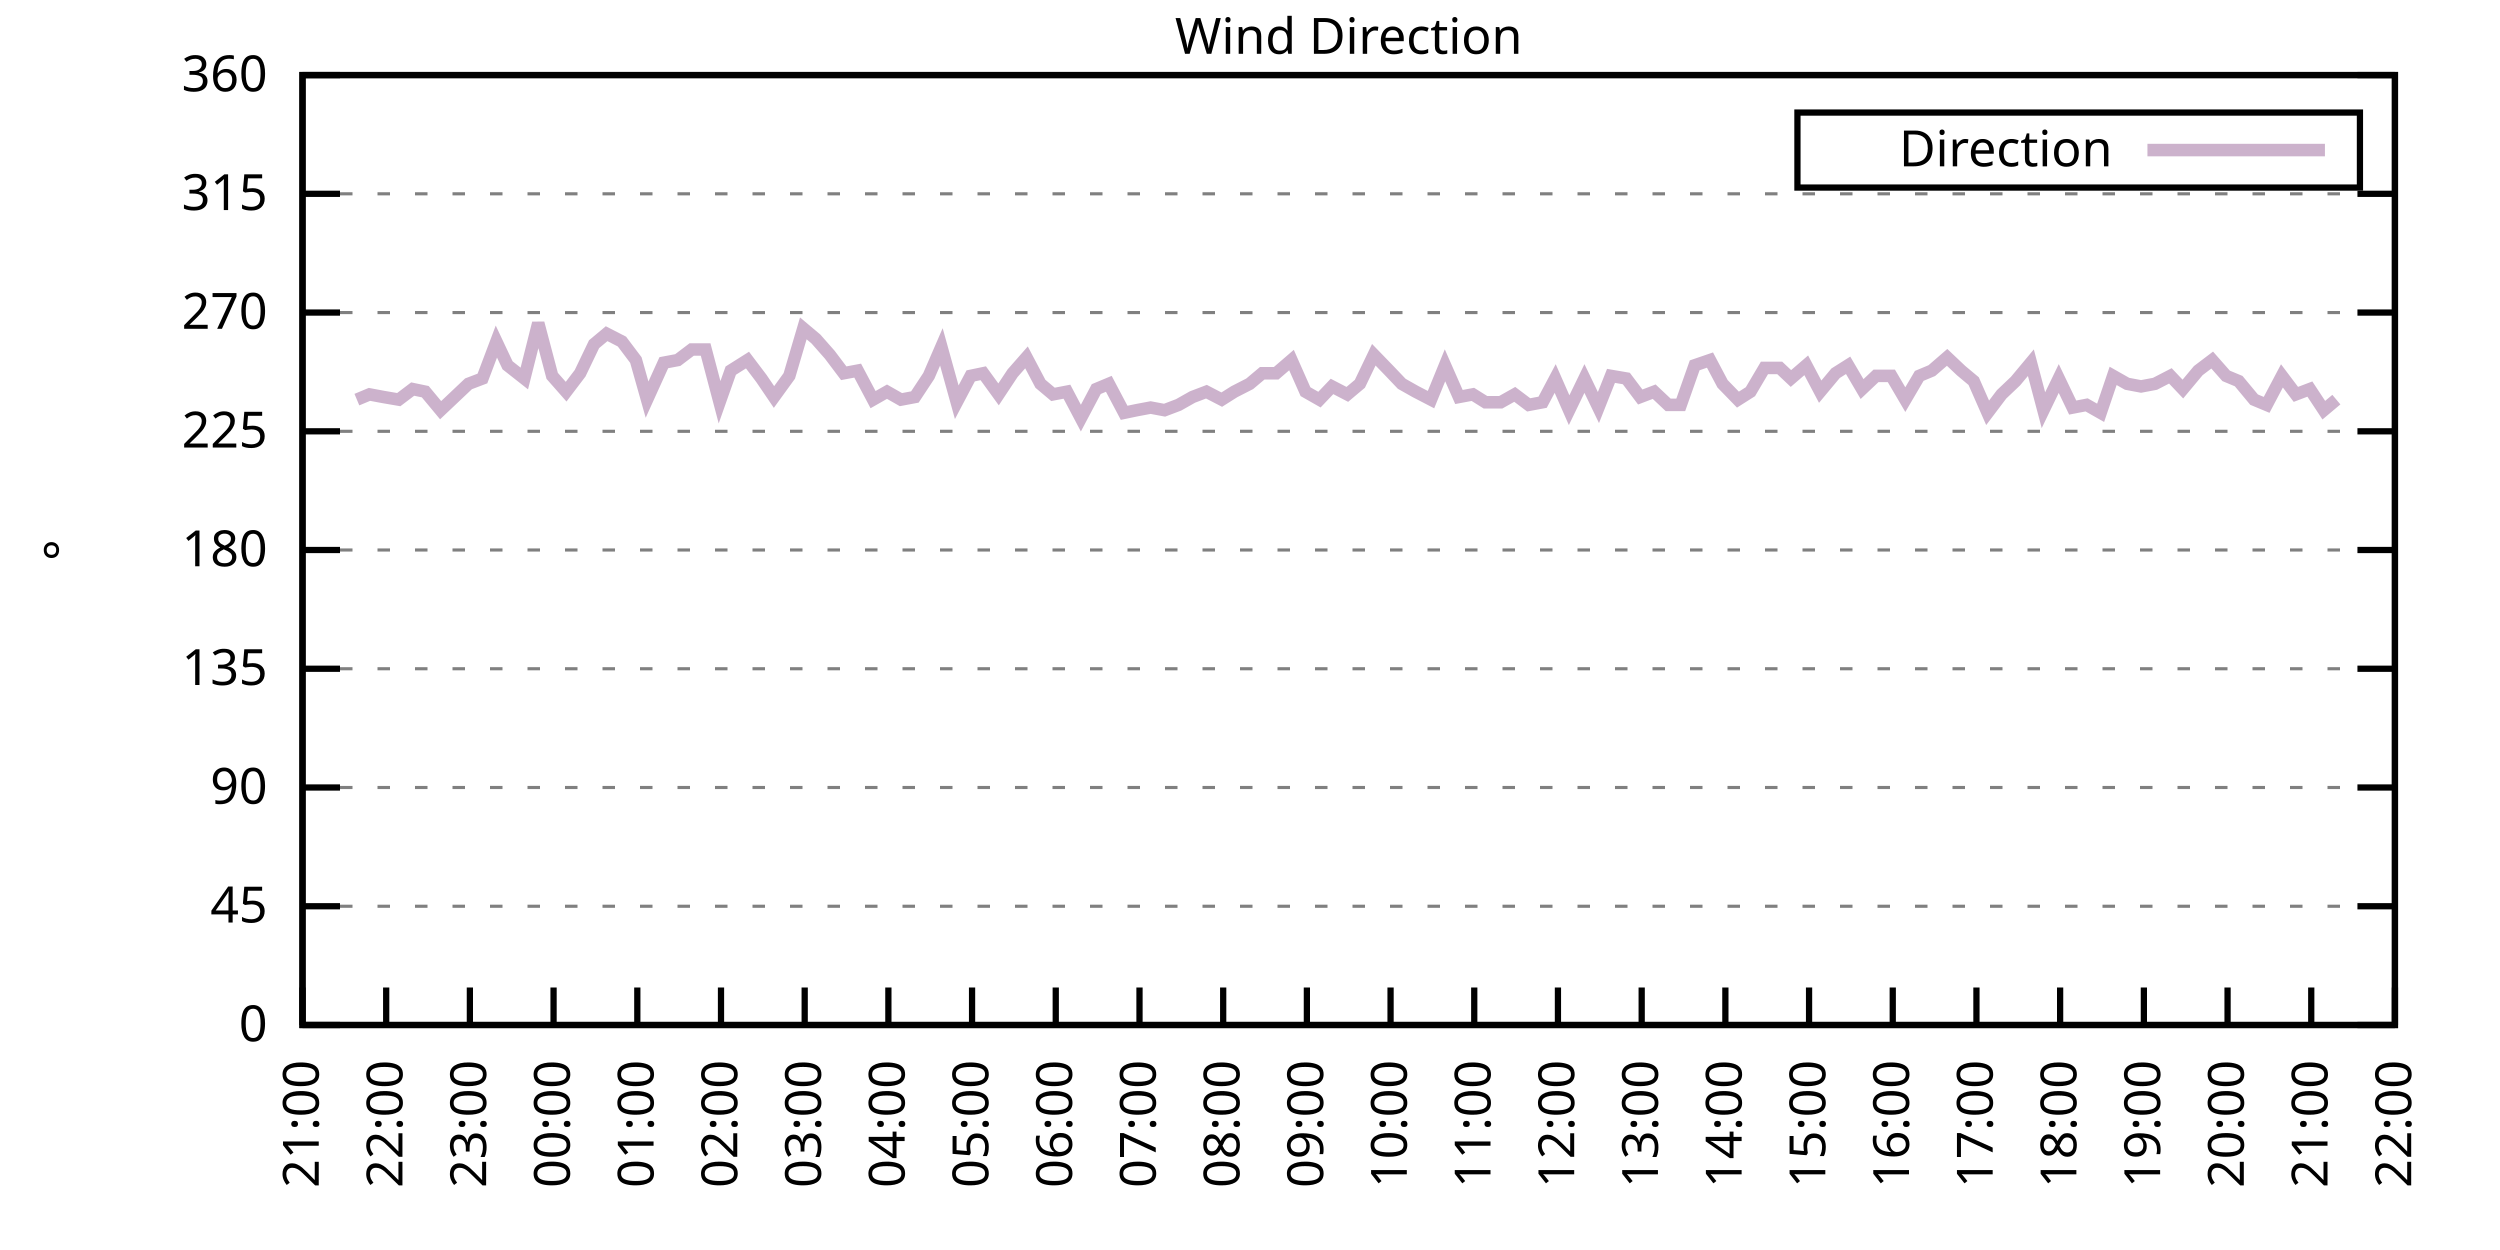
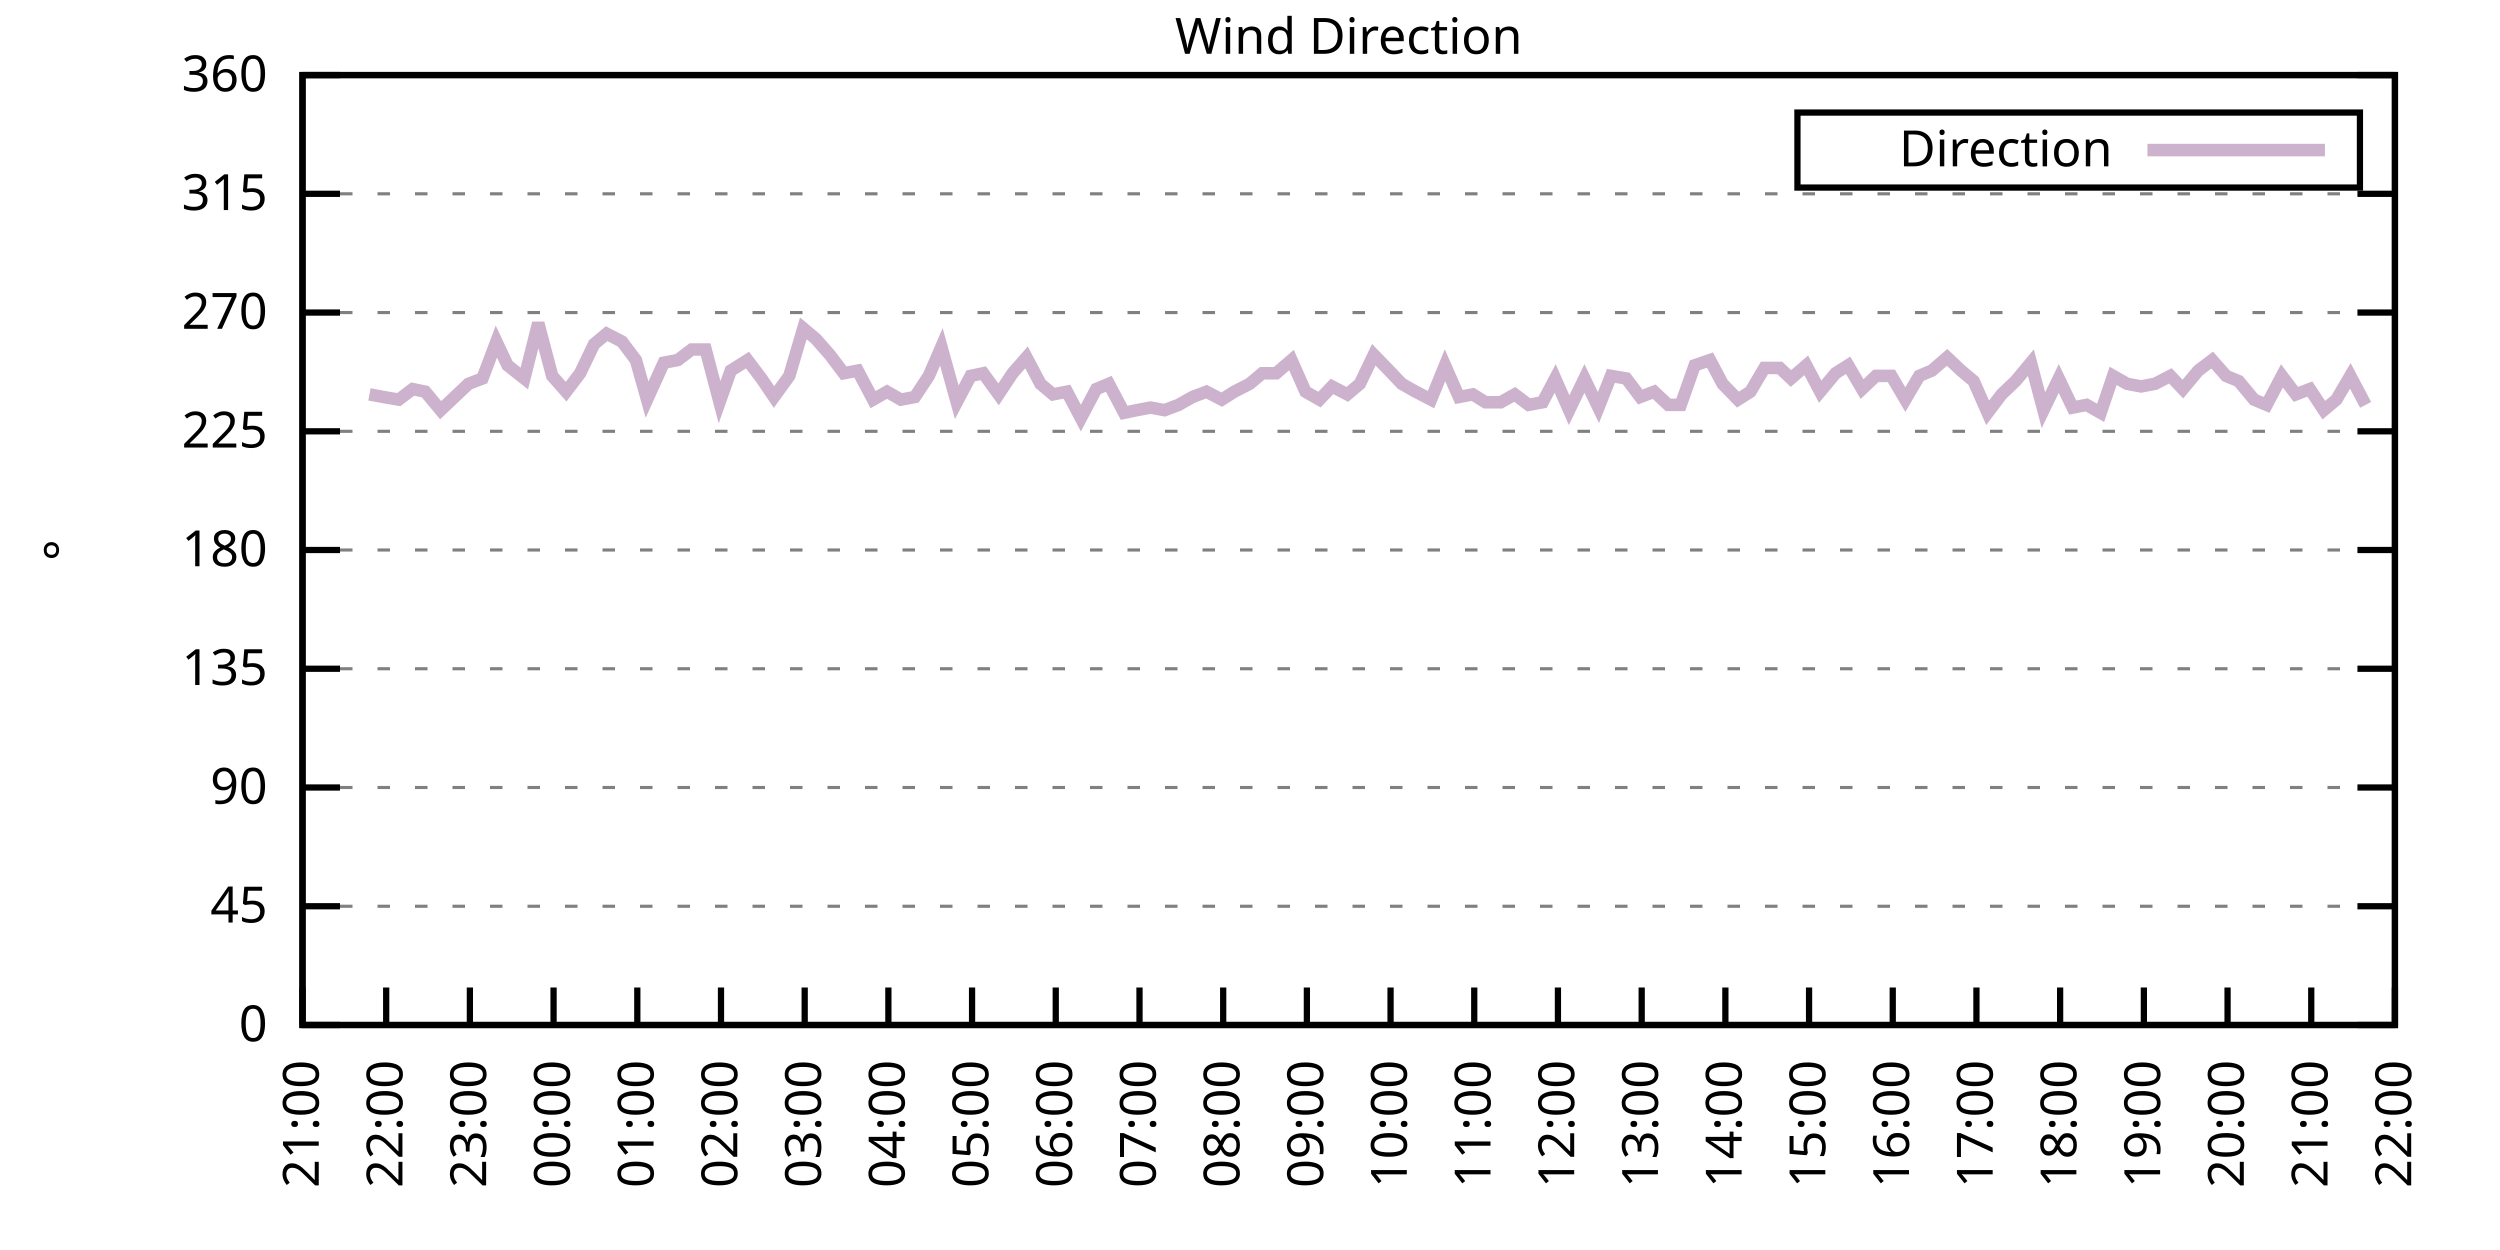
<svg xmlns="http://www.w3.org/2000/svg" xmlns:xlink="http://www.w3.org/1999/xlink" width="400" height="200" viewBox="0 0 400 200">
  <g id="gnuplot_canvas">
    <rect x="0" y="0" width="400" height="200" fill="none" />
    <defs>
      <circle id="gpDot" r="0.5" stroke-width="0.5" stroke="currentColor" />
      <path id="gpPt0" stroke-width="0.333" stroke="currentColor" d="M-1,0 h2 M0,-1 v2" />
      <path id="gpPt1" stroke-width="0.333" stroke="currentColor" d="M-1,-1 L1,1 M1,-1 L-1,1" />
      <path id="gpPt2" stroke-width="0.333" stroke="currentColor" d="M-1,0 L1,0 M0,-1 L0,1 M-1,-1 L1,1 M-1,1 L1,-1" />
      <rect id="gpPt3" stroke-width="0.333" stroke="currentColor" x="-1" y="-1" width="2" height="2" />
      <rect id="gpPt4" stroke-width="0.333" stroke="currentColor" fill="currentColor" x="-1" y="-1" width="2" height="2" />
      <circle id="gpPt5" stroke-width="0.333" stroke="currentColor" cx="0" cy="0" r="1" />
      <use xlink:href="#gpPt5" id="gpPt6" fill="currentColor" stroke="none" />
      <path id="gpPt7" stroke-width="0.333" stroke="currentColor" d="M0,-1.33 L-1.33,0.67 L1.33,0.67 z" />
      <use xlink:href="#gpPt7" id="gpPt8" fill="currentColor" stroke="none" />
      <use xlink:href="#gpPt7" id="gpPt9" stroke="currentColor" transform="rotate(180)" />
      <use xlink:href="#gpPt9" id="gpPt10" fill="currentColor" stroke="none" />
      <use xlink:href="#gpPt3" id="gpPt11" stroke="currentColor" transform="rotate(45)" />
      <use xlink:href="#gpPt11" id="gpPt12" fill="currentColor" stroke="none" />
      <path id="gpPt13" stroke-width="0.333" stroke="currentColor" d="M0,1.330 L1.265,0.411 L0.782,-1.067 L-0.782,-1.076 L-1.265,0.411 z" />
      <use xlink:href="#gpPt13" id="gpPt14" fill="currentColor" stroke="none" />
      <filter id="textbox" filterUnits="objectBoundingBox" x="0" y="0" height="1" width="1">
        <feFlood flood-color="white" flood-opacity="1" result="bgnd" />
        <feComposite in="SourceGraphic" in2="bgnd" operator="atop" />
      </filter>
      <filter id="greybox" filterUnits="objectBoundingBox" x="0" y="0" height="1" width="1">
        <feFlood flood-color="lightgrey" flood-opacity="1" result="grey" />
        <feComposite in="SourceGraphic" in2="grey" operator="atop" />
      </filter>
    </defs>
    <g fill="none" color="white" stroke="currentColor" stroke-width="1.00" stroke-linecap="butt" stroke-linejoin="miter">
</g>
    <g fill="none" color="black" stroke="currentColor" stroke-width="1.00" stroke-linecap="butt" stroke-linejoin="miter">
      <g stroke="none" shape-rendering="crispEdges">
        <polygon fill="rgb(255, 255, 255)" points="48.40,164.00 383.18,164.00 383.18,12.02 48.40,12.02 " />
      </g>
    </g>
    <g fill="none" color="black" stroke="currentColor" stroke-width="1.00" stroke-linecap="butt" stroke-linejoin="miter">
</g>
    <g fill="none" color="black" stroke="black" stroke-width="0.50" stroke-linecap="butt" stroke-linejoin="miter">
</g>
    <g fill="none" color="gray" stroke="currentColor" stroke-width="0.50" stroke-linecap="butt" stroke-linejoin="miter">
      <path stroke="gray" stroke-dasharray="2,4" class="gridline" d="M48.40,164.00 L383.19,164.00  " />
    </g>
    <g fill="none" color="gray" stroke="gray" stroke-width="1.00" stroke-linecap="butt" stroke-linejoin="miter">
</g>
    <g fill="none" color="black" stroke="currentColor" stroke-width="1.00" stroke-linecap="butt" stroke-linejoin="miter">
      <path stroke="black" d="M48.40,164.00 L54.40,164.00 M383.19,164.00 L377.19,164.00  " />
      <g transform="translate(42.80,166.60)" stroke="none" fill="black" font-family="Sans" font-size="8.00" text-anchor="end">
        <text>
          <tspan font-family="Sans"> 0</tspan>
        </text>
      </g>
    </g>
    <g fill="none" color="black" stroke="currentColor" stroke-width="1.00" stroke-linecap="butt" stroke-linejoin="miter">
</g>
    <g fill="none" color="black" stroke="black" stroke-width="0.50" stroke-linecap="butt" stroke-linejoin="miter">
</g>
    <g fill="none" color="gray" stroke="currentColor" stroke-width="0.50" stroke-linecap="butt" stroke-linejoin="miter">
      <path stroke="gray" stroke-dasharray="2,4" class="gridline" d="M48.40,145.00 L383.19,145.00  " />
    </g>
    <g fill="none" color="gray" stroke="gray" stroke-width="1.00" stroke-linecap="butt" stroke-linejoin="miter">
</g>
    <g fill="none" color="black" stroke="currentColor" stroke-width="1.00" stroke-linecap="butt" stroke-linejoin="miter">
      <path stroke="black" d="M48.40,145.00 L54.40,145.00 M383.19,145.00 L377.19,145.00  " />
      <g transform="translate(42.80,147.60)" stroke="none" fill="black" font-family="Sans" font-size="8.00" text-anchor="end">
        <text>
          <tspan font-family="Sans"> 45</tspan>
        </text>
      </g>
    </g>
    <g fill="none" color="black" stroke="currentColor" stroke-width="1.00" stroke-linecap="butt" stroke-linejoin="miter">
</g>
    <g fill="none" color="black" stroke="black" stroke-width="0.50" stroke-linecap="butt" stroke-linejoin="miter">
</g>
    <g fill="none" color="gray" stroke="currentColor" stroke-width="0.50" stroke-linecap="butt" stroke-linejoin="miter">
      <path stroke="gray" stroke-dasharray="2,4" class="gridline" d="M48.40,126.00 L383.19,126.00  " />
    </g>
    <g fill="none" color="gray" stroke="gray" stroke-width="1.00" stroke-linecap="butt" stroke-linejoin="miter">
</g>
    <g fill="none" color="black" stroke="currentColor" stroke-width="1.00" stroke-linecap="butt" stroke-linejoin="miter">
      <path stroke="black" d="M48.40,126.00 L54.40,126.00 M383.19,126.00 L377.19,126.00  " />
      <g transform="translate(42.80,128.60)" stroke="none" fill="black" font-family="Sans" font-size="8.00" text-anchor="end">
        <text>
          <tspan font-family="Sans"> 90</tspan>
        </text>
      </g>
    </g>
    <g fill="none" color="black" stroke="currentColor" stroke-width="1.00" stroke-linecap="butt" stroke-linejoin="miter">
</g>
    <g fill="none" color="black" stroke="black" stroke-width="0.50" stroke-linecap="butt" stroke-linejoin="miter">
</g>
    <g fill="none" color="gray" stroke="currentColor" stroke-width="0.50" stroke-linecap="butt" stroke-linejoin="miter">
      <path stroke="gray" stroke-dasharray="2,4" class="gridline" d="M48.40,107.00 L383.19,107.00  " />
    </g>
    <g fill="none" color="gray" stroke="gray" stroke-width="1.00" stroke-linecap="butt" stroke-linejoin="miter">
</g>
    <g fill="none" color="black" stroke="currentColor" stroke-width="1.00" stroke-linecap="butt" stroke-linejoin="miter">
      <path stroke="black" d="M48.40,107.00 L54.40,107.00 M383.19,107.00 L377.19,107.00  " />
      <g transform="translate(42.80,109.60)" stroke="none" fill="black" font-family="Sans" font-size="8.00" text-anchor="end">
        <text>
          <tspan font-family="Sans"> 135</tspan>
        </text>
      </g>
    </g>
    <g fill="none" color="black" stroke="currentColor" stroke-width="1.00" stroke-linecap="butt" stroke-linejoin="miter">
</g>
    <g fill="none" color="black" stroke="black" stroke-width="0.50" stroke-linecap="butt" stroke-linejoin="miter">
</g>
    <g fill="none" color="gray" stroke="currentColor" stroke-width="0.50" stroke-linecap="butt" stroke-linejoin="miter">
      <path stroke="gray" stroke-dasharray="2,4" class="gridline" d="M48.40,88.00 L383.19,88.00  " />
    </g>
    <g fill="none" color="gray" stroke="gray" stroke-width="1.00" stroke-linecap="butt" stroke-linejoin="miter">
</g>
    <g fill="none" color="black" stroke="currentColor" stroke-width="1.00" stroke-linecap="butt" stroke-linejoin="miter">
      <path stroke="black" d="M48.40,88.00 L54.40,88.00 M383.19,88.00 L377.19,88.00  " />
      <g transform="translate(42.80,90.60)" stroke="none" fill="black" font-family="Sans" font-size="8.00" text-anchor="end">
        <text>
          <tspan font-family="Sans"> 180</tspan>
        </text>
      </g>
    </g>
    <g fill="none" color="black" stroke="currentColor" stroke-width="1.00" stroke-linecap="butt" stroke-linejoin="miter">
</g>
    <g fill="none" color="black" stroke="black" stroke-width="0.50" stroke-linecap="butt" stroke-linejoin="miter">
</g>
    <g fill="none" color="gray" stroke="currentColor" stroke-width="0.50" stroke-linecap="butt" stroke-linejoin="miter">
      <path stroke="gray" stroke-dasharray="2,4" class="gridline" d="M48.40,69.01 L383.19,69.01  " />
    </g>
    <g fill="none" color="gray" stroke="gray" stroke-width="1.00" stroke-linecap="butt" stroke-linejoin="miter">
</g>
    <g fill="none" color="black" stroke="currentColor" stroke-width="1.00" stroke-linecap="butt" stroke-linejoin="miter">
      <path stroke="black" d="M48.40,69.01 L54.40,69.01 M383.19,69.01 L377.19,69.01  " />
      <g transform="translate(42.80,71.61)" stroke="none" fill="black" font-family="Sans" font-size="8.00" text-anchor="end">
        <text>
          <tspan font-family="Sans"> 225</tspan>
        </text>
      </g>
    </g>
    <g fill="none" color="black" stroke="currentColor" stroke-width="1.00" stroke-linecap="butt" stroke-linejoin="miter">
</g>
    <g fill="none" color="black" stroke="black" stroke-width="0.50" stroke-linecap="butt" stroke-linejoin="miter">
</g>
    <g fill="none" color="gray" stroke="currentColor" stroke-width="0.50" stroke-linecap="butt" stroke-linejoin="miter">
      <path stroke="gray" stroke-dasharray="2,4" class="gridline" d="M48.40,50.01 L383.19,50.01  " />
    </g>
    <g fill="none" color="gray" stroke="gray" stroke-width="1.00" stroke-linecap="butt" stroke-linejoin="miter">
</g>
    <g fill="none" color="black" stroke="currentColor" stroke-width="1.00" stroke-linecap="butt" stroke-linejoin="miter">
      <path stroke="black" d="M48.40,50.01 L54.40,50.01 M383.19,50.01 L377.19,50.01  " />
      <g transform="translate(42.80,52.61)" stroke="none" fill="black" font-family="Sans" font-size="8.00" text-anchor="end">
        <text>
          <tspan font-family="Sans"> 270</tspan>
        </text>
      </g>
    </g>
    <g fill="none" color="black" stroke="currentColor" stroke-width="1.00" stroke-linecap="butt" stroke-linejoin="miter">
</g>
    <g fill="none" color="black" stroke="black" stroke-width="0.50" stroke-linecap="butt" stroke-linejoin="miter">
</g>
    <g fill="none" color="gray" stroke="currentColor" stroke-width="0.50" stroke-linecap="butt" stroke-linejoin="miter">
      <path stroke="gray" stroke-dasharray="2,4" class="gridline" d="M48.40,31.01 L383.19,31.01  " />
    </g>
    <g fill="none" color="gray" stroke="gray" stroke-width="1.00" stroke-linecap="butt" stroke-linejoin="miter">
</g>
    <g fill="none" color="black" stroke="currentColor" stroke-width="1.00" stroke-linecap="butt" stroke-linejoin="miter">
      <path stroke="black" d="M48.40,31.01 L54.40,31.01 M383.19,31.01 L377.19,31.01  " />
      <g transform="translate(42.80,33.61)" stroke="none" fill="black" font-family="Sans" font-size="8.00" text-anchor="end">
        <text>
          <tspan font-family="Sans"> 315</tspan>
        </text>
      </g>
    </g>
    <g fill="none" color="black" stroke="currentColor" stroke-width="1.00" stroke-linecap="butt" stroke-linejoin="miter">
</g>
    <g fill="none" color="black" stroke="black" stroke-width="0.50" stroke-linecap="butt" stroke-linejoin="miter">
</g>
    <g fill="none" color="gray" stroke="currentColor" stroke-width="0.50" stroke-linecap="butt" stroke-linejoin="miter">
      <path stroke="gray" stroke-dasharray="2,4" class="gridline" d="M48.40,12.01 L383.19,12.01  " />
    </g>
    <g fill="none" color="gray" stroke="gray" stroke-width="1.00" stroke-linecap="butt" stroke-linejoin="miter">
</g>
    <g fill="none" color="black" stroke="currentColor" stroke-width="1.00" stroke-linecap="butt" stroke-linejoin="miter">
      <path stroke="black" d="M48.40,12.01 L54.40,12.01 M383.19,12.01 L377.19,12.01  " />
      <g transform="translate(42.80,14.61)" stroke="none" fill="black" font-family="Sans" font-size="8.00" text-anchor="end">
        <text>
          <tspan font-family="Sans"> 360</tspan>
        </text>
      </g>
    </g>
    <g fill="none" color="black" stroke="currentColor" stroke-width="1.00" stroke-linecap="butt" stroke-linejoin="miter">
      <path stroke="black" d="M48.40,164.00 L48.40,158.00  " />
      <g transform="translate(51.00,169.60) rotate(270.00)" stroke="none" fill="black" font-family="Sans" font-size="8.00" text-anchor="end">
        <text>
          <tspan font-family="Sans">21:00</tspan>
        </text>
      </g>
    </g>
    <g fill="none" color="black" stroke="currentColor" stroke-width="1.00" stroke-linecap="butt" stroke-linejoin="miter">
      <path stroke="black" d="M61.79,164.00 L61.79,158.00  " />
      <g transform="translate(64.39,169.60) rotate(270.00)" stroke="none" fill="black" font-family="Sans" font-size="8.00" text-anchor="end">
        <text>
          <tspan font-family="Sans">22:00</tspan>
        </text>
      </g>
    </g>
    <g fill="none" color="black" stroke="currentColor" stroke-width="1.00" stroke-linecap="butt" stroke-linejoin="miter">
      <path stroke="black" d="M75.18,164.00 L75.18,158.00  " />
      <g transform="translate(77.78,169.60) rotate(270.00)" stroke="none" fill="black" font-family="Sans" font-size="8.00" text-anchor="end">
        <text>
          <tspan font-family="Sans">23:00</tspan>
        </text>
      </g>
    </g>
    <g fill="none" color="black" stroke="currentColor" stroke-width="1.00" stroke-linecap="butt" stroke-linejoin="miter">
      <path stroke="black" d="M88.57,164.00 L88.57,158.00  " />
      <g transform="translate(91.17,169.60) rotate(270.00)" stroke="none" fill="black" font-family="Sans" font-size="8.00" text-anchor="end">
        <text>
          <tspan font-family="Sans">00:00</tspan>
        </text>
      </g>
    </g>
    <g fill="none" color="black" stroke="currentColor" stroke-width="1.00" stroke-linecap="butt" stroke-linejoin="miter">
      <path stroke="black" d="M101.97,164.00 L101.97,158.00  " />
      <g transform="translate(104.57,169.60) rotate(270.00)" stroke="none" fill="black" font-family="Sans" font-size="8.00" text-anchor="end">
        <text>
          <tspan font-family="Sans">01:00</tspan>
        </text>
      </g>
    </g>
    <g fill="none" color="black" stroke="currentColor" stroke-width="1.00" stroke-linecap="butt" stroke-linejoin="miter">
      <path stroke="black" d="M115.36,164.00 L115.36,158.00  " />
      <g transform="translate(117.96,169.60) rotate(270.00)" stroke="none" fill="black" font-family="Sans" font-size="8.00" text-anchor="end">
        <text>
          <tspan font-family="Sans">02:00</tspan>
        </text>
      </g>
    </g>
    <g fill="none" color="black" stroke="currentColor" stroke-width="1.00" stroke-linecap="butt" stroke-linejoin="miter">
      <path stroke="black" d="M128.75,164.00 L128.75,158.00  " />
      <g transform="translate(131.35,169.60) rotate(270.00)" stroke="none" fill="black" font-family="Sans" font-size="8.00" text-anchor="end">
        <text>
          <tspan font-family="Sans">03:00</tspan>
        </text>
      </g>
    </g>
    <g fill="none" color="black" stroke="currentColor" stroke-width="1.00" stroke-linecap="butt" stroke-linejoin="miter">
      <path stroke="black" d="M142.14,164.00 L142.14,158.00  " />
      <g transform="translate(144.74,169.60) rotate(270.00)" stroke="none" fill="black" font-family="Sans" font-size="8.00" text-anchor="end">
        <text>
          <tspan font-family="Sans">04:00</tspan>
        </text>
      </g>
    </g>
    <g fill="none" color="black" stroke="currentColor" stroke-width="1.00" stroke-linecap="butt" stroke-linejoin="miter">
      <path stroke="black" d="M155.53,164.00 L155.53,158.00  " />
      <g transform="translate(158.13,169.60) rotate(270.00)" stroke="none" fill="black" font-family="Sans" font-size="8.00" text-anchor="end">
        <text>
          <tspan font-family="Sans">05:00</tspan>
        </text>
      </g>
    </g>
    <g fill="none" color="black" stroke="currentColor" stroke-width="1.00" stroke-linecap="butt" stroke-linejoin="miter">
      <path stroke="black" d="M168.92,164.00 L168.92,158.00  " />
      <g transform="translate(171.52,169.60) rotate(270.00)" stroke="none" fill="black" font-family="Sans" font-size="8.00" text-anchor="end">
        <text>
          <tspan font-family="Sans">06:00</tspan>
        </text>
      </g>
    </g>
    <g fill="none" color="black" stroke="currentColor" stroke-width="1.00" stroke-linecap="butt" stroke-linejoin="miter">
      <path stroke="black" d="M182.32,164.00 L182.32,158.00  " />
      <g transform="translate(184.92,169.60) rotate(270.00)" stroke="none" fill="black" font-family="Sans" font-size="8.00" text-anchor="end">
        <text>
          <tspan font-family="Sans">07:00</tspan>
        </text>
      </g>
    </g>
    <g fill="none" color="black" stroke="currentColor" stroke-width="1.00" stroke-linecap="butt" stroke-linejoin="miter">
      <path stroke="black" d="M195.71,164.00 L195.71,158.00  " />
      <g transform="translate(198.31,169.60) rotate(270.00)" stroke="none" fill="black" font-family="Sans" font-size="8.00" text-anchor="end">
        <text>
          <tspan font-family="Sans">08:00</tspan>
        </text>
      </g>
    </g>
    <g fill="none" color="black" stroke="currentColor" stroke-width="1.00" stroke-linecap="butt" stroke-linejoin="miter">
      <path stroke="black" d="M209.10,164.00 L209.10,158.00  " />
      <g transform="translate(211.70,169.60) rotate(270.00)" stroke="none" fill="black" font-family="Sans" font-size="8.00" text-anchor="end">
        <text>
          <tspan font-family="Sans">09:00</tspan>
        </text>
      </g>
    </g>
    <g fill="none" color="black" stroke="currentColor" stroke-width="1.00" stroke-linecap="butt" stroke-linejoin="miter">
      <path stroke="black" d="M222.49,164.00 L222.49,158.00  " />
      <g transform="translate(225.09,169.60) rotate(270.00)" stroke="none" fill="black" font-family="Sans" font-size="8.00" text-anchor="end">
        <text>
          <tspan font-family="Sans">10:00</tspan>
        </text>
      </g>
    </g>
    <g fill="none" color="black" stroke="currentColor" stroke-width="1.00" stroke-linecap="butt" stroke-linejoin="miter">
      <path stroke="black" d="M235.88,164.00 L235.88,158.00  " />
      <g transform="translate(238.48,169.60) rotate(270.00)" stroke="none" fill="black" font-family="Sans" font-size="8.00" text-anchor="end">
        <text>
          <tspan font-family="Sans">11:00</tspan>
        </text>
      </g>
    </g>
    <g fill="none" color="black" stroke="currentColor" stroke-width="1.00" stroke-linecap="butt" stroke-linejoin="miter">
      <path stroke="black" d="M249.27,164.00 L249.27,158.00  " />
      <g transform="translate(251.87,169.60) rotate(270.00)" stroke="none" fill="black" font-family="Sans" font-size="8.00" text-anchor="end">
        <text>
          <tspan font-family="Sans">12:00</tspan>
        </text>
      </g>
    </g>
    <g fill="none" color="black" stroke="currentColor" stroke-width="1.00" stroke-linecap="butt" stroke-linejoin="miter">
      <path stroke="black" d="M262.67,164.00 L262.67,158.00  " />
      <g transform="translate(265.27,169.60) rotate(270.00)" stroke="none" fill="black" font-family="Sans" font-size="8.00" text-anchor="end">
        <text>
          <tspan font-family="Sans">13:00</tspan>
        </text>
      </g>
    </g>
    <g fill="none" color="black" stroke="currentColor" stroke-width="1.00" stroke-linecap="butt" stroke-linejoin="miter">
      <path stroke="black" d="M276.06,164.00 L276.06,158.00  " />
      <g transform="translate(278.66,169.60) rotate(270.00)" stroke="none" fill="black" font-family="Sans" font-size="8.00" text-anchor="end">
        <text>
          <tspan font-family="Sans">14:00</tspan>
        </text>
      </g>
    </g>
    <g fill="none" color="black" stroke="currentColor" stroke-width="1.00" stroke-linecap="butt" stroke-linejoin="miter">
      <path stroke="black" d="M289.45,164.00 L289.45,158.00  " />
      <g transform="translate(292.05,169.60) rotate(270.00)" stroke="none" fill="black" font-family="Sans" font-size="8.00" text-anchor="end">
        <text>
          <tspan font-family="Sans">15:00</tspan>
        </text>
      </g>
    </g>
    <g fill="none" color="black" stroke="currentColor" stroke-width="1.00" stroke-linecap="butt" stroke-linejoin="miter">
      <path stroke="black" d="M302.84,164.00 L302.84,158.00  " />
      <g transform="translate(305.44,169.60) rotate(270.00)" stroke="none" fill="black" font-family="Sans" font-size="8.00" text-anchor="end">
        <text>
          <tspan font-family="Sans">16:00</tspan>
        </text>
      </g>
    </g>
    <g fill="none" color="black" stroke="currentColor" stroke-width="1.00" stroke-linecap="butt" stroke-linejoin="miter">
      <path stroke="black" d="M316.23,164.00 L316.23,158.00  " />
      <g transform="translate(318.83,169.60) rotate(270.00)" stroke="none" fill="black" font-family="Sans" font-size="8.00" text-anchor="end">
        <text>
          <tspan font-family="Sans">17:00</tspan>
        </text>
      </g>
    </g>
    <g fill="none" color="black" stroke="currentColor" stroke-width="1.00" stroke-linecap="butt" stroke-linejoin="miter">
      <path stroke="black" d="M329.62,164.00 L329.62,158.00  " />
      <g transform="translate(332.22,169.60) rotate(270.00)" stroke="none" fill="black" font-family="Sans" font-size="8.00" text-anchor="end">
        <text>
          <tspan font-family="Sans">18:00</tspan>
        </text>
      </g>
    </g>
    <g fill="none" color="black" stroke="currentColor" stroke-width="1.00" stroke-linecap="butt" stroke-linejoin="miter">
      <path stroke="black" d="M343.02,164.00 L343.02,158.00  " />
      <g transform="translate(345.62,169.60) rotate(270.00)" stroke="none" fill="black" font-family="Sans" font-size="8.00" text-anchor="end">
        <text>
          <tspan font-family="Sans">19:00</tspan>
        </text>
      </g>
    </g>
    <g fill="none" color="black" stroke="currentColor" stroke-width="1.00" stroke-linecap="butt" stroke-linejoin="miter">
      <path stroke="black" d="M356.41,164.00 L356.41,158.00  " />
      <g transform="translate(359.01,169.60) rotate(270.00)" stroke="none" fill="black" font-family="Sans" font-size="8.00" text-anchor="end">
        <text>
          <tspan font-family="Sans">20:00</tspan>
        </text>
      </g>
    </g>
    <g fill="none" color="black" stroke="currentColor" stroke-width="1.00" stroke-linecap="butt" stroke-linejoin="miter">
      <path stroke="black" d="M369.80,164.00 L369.80,158.00  " />
      <g transform="translate(372.40,169.60) rotate(270.00)" stroke="none" fill="black" font-family="Sans" font-size="8.00" text-anchor="end">
        <text>
          <tspan font-family="Sans">21:00</tspan>
        </text>
      </g>
    </g>
    <g fill="none" color="black" stroke="currentColor" stroke-width="1.00" stroke-linecap="butt" stroke-linejoin="miter">
      <path stroke="black" d="M383.19,164.00 L383.19,158.00  " />
      <g transform="translate(385.79,169.60) rotate(270.00)" stroke="none" fill="black" font-family="Sans" font-size="8.00" text-anchor="end">
        <text>
          <tspan font-family="Sans">22:00</tspan>
        </text>
      </g>
    </g>
    <g fill="none" color="black" stroke="currentColor" stroke-width="1.00" stroke-linecap="butt" stroke-linejoin="miter">
</g>
    <g fill="none" color="black" stroke="currentColor" stroke-width="1.00" stroke-linecap="butt" stroke-linejoin="miter">
      <path stroke="black" d="M48.40,12.01 L48.40,164.00 L383.19,164.00 L383.19,12.01 L48.40,12.01 Z  " />
    </g>
    <g fill="none" color="black" stroke="currentColor" stroke-width="1.00" stroke-linecap="butt" stroke-linejoin="miter">
</g>
    <g fill="none" color="black" stroke="currentColor" stroke-width="1.00" stroke-linecap="butt" stroke-linejoin="miter">
      <path stroke="black" d="M287.59,30.01 L287.59,18.01 L377.59,18.01 L377.59,30.01 L287.59,30.01 Z  " />
    </g>
    <g id="Wind_direction_plot_1">
      <g fill="none" color="white" stroke="black" stroke-width="2.00" stroke-linecap="butt" stroke-linejoin="miter">
</g>
      <g fill="none" color="black" stroke="currentColor" stroke-width="2.00" stroke-linecap="butt" stroke-linejoin="miter">
        <g transform="translate(337.99,26.61)" stroke="none" fill="black" font-family="Sans" font-size="8.00" text-anchor="end">
          <text>
            <tspan font-family="Sans">Direction</tspan>
          </text>
        </g>
      </g>
      <g fill="none" color="black" stroke="currentColor" stroke-width="2.00" stroke-linecap="butt" stroke-linejoin="miter">
-         <path stroke="rgb(204, 178, 204)" d="M343.59,24.01 L371.99,24.01 M57.10,63.94 L59.11,63.10 L61.35,63.52 L63.80,63.94 L66.03,62.25 L68.04,62.67   L70.50,65.63 L72.73,63.52 L74.96,61.41 L77.19,60.56 L79.42,54.65 L81.21,58.45 L83.89,60.56 L86.12,51.70   L88.35,60.14 L90.58,62.67 L92.82,59.72 L95.05,55.07 L97.06,53.39 L99.51,54.65 L101.74,57.61 L103.53,63.94   L106.21,58.03 L108.44,57.61 L110.67,55.92 L112.90,55.92 L115.13,64.36 L116.92,59.30 L119.60,57.61 L121.83,60.56   L123.84,63.52 L126.29,60.14 L128.53,52.54 L130.54,54.23 L132.77,56.76 L135.00,59.72 L137.23,59.30 L139.69,63.94   L141.92,62.67 L144.15,63.94 L146.38,63.52 L148.61,60.14 L150.62,55.50 L153.08,64.36 L155.31,60.14 L157.32,59.72   L159.77,63.10 L162.01,59.72 L164.24,57.18 L166.47,61.41 L168.48,63.10 L170.71,62.67 L172.94,66.90 L175.40,62.25   L177.41,61.41 L179.86,66.05 L181.87,65.63 L184.10,65.21 L186.33,65.63 L188.57,64.78 L190.80,63.52 L193.03,62.67   L195.48,63.94 L197.49,62.67 L199.95,61.41 L201.96,59.72 L204.19,59.72 L206.64,57.61 L208.88,62.67 L211.11,63.94   L213.12,61.83 L215.57,63.10 L217.58,61.41 L219.81,56.76 L222.27,59.30 L224.28,61.41 L226.51,62.67 L228.96,63.94   L231.20,58.45 L233.43,63.52 L235.66,63.10 L237.67,64.36 L240.12,64.36 L242.36,63.10 L244.59,64.78 L246.82,64.36   L248.83,60.56 L251.06,65.63 L253.51,60.56 L255.75,65.21 L257.76,60.14 L260.21,60.56 L262.44,63.52 L264.67,62.67   L266.91,64.78 L268.92,64.78 L271.15,58.45 L273.60,57.61 L275.61,61.41 L278.07,63.94 L280.07,62.67 L282.31,58.87   L284.76,58.87 L286.55,60.56 L289.00,58.45 L291.23,62.67 L293.69,59.72 L295.70,58.45 L297.93,62.25 L300.16,60.14   L302.62,60.14 L304.85,63.94 L307.08,60.14 L309.09,59.30 L311.54,57.18 L313.78,59.30 L315.79,60.98 L318.02,66.05   L320.25,63.10 L322.48,60.98 L324.94,58.03 L326.95,65.63 L329.40,60.56 L331.63,65.21 L333.86,64.78 L336.10,66.05   L338.10,60.14 L340.34,61.41 L342.57,61.83 L344.80,61.41 L347.26,60.14 L349.26,62.25 L351.72,59.30 L353.95,57.61   L356.18,60.14 L358.19,60.98 L360.65,63.94 L362.66,64.78 L365.11,60.14 L367.34,63.10 L369.58,62.25 L371.81,65.63   L373.82,63.94  " />
+         <path stroke="rgb(204, 178, 204)" d="M343.59,24.01 L371.99,24.01 M59.11,63.10 L61.35,63.52 L63.80,63.94 L66.03,62.25 L68.04,62.67 L70.50,65.63   L72.73,63.52 L74.96,61.41 L77.19,60.56 L79.42,54.65 L81.21,58.45 L83.89,60.56 L86.12,51.70 L88.35,60.14   L90.58,62.67 L92.82,59.72 L95.05,55.07 L97.06,53.39 L99.51,54.65 L101.74,57.61 L103.53,63.94 L106.21,58.03   L108.44,57.61 L110.67,55.92 L112.90,55.92 L115.13,64.36 L116.92,59.30 L119.60,57.61 L121.83,60.56 L123.84,63.52   L126.29,60.14 L128.53,52.54 L130.54,54.23 L132.77,56.76 L135.00,59.72 L137.23,59.30 L139.69,63.94 L141.92,62.67   L144.15,63.94 L146.38,63.52 L148.61,60.14 L150.62,55.50 L153.08,64.36 L155.31,60.14 L157.32,59.72 L159.77,63.10   L162.01,59.72 L164.24,57.18 L166.47,61.41 L168.48,63.10 L170.71,62.67 L172.94,66.90 L175.40,62.25 L177.41,61.41   L179.86,66.05 L181.87,65.63 L184.10,65.21 L186.33,65.63 L188.57,64.78 L190.80,63.52 L193.03,62.67 L195.48,63.94   L197.49,62.67 L199.95,61.41 L201.96,59.72 L204.19,59.72 L206.64,57.61 L208.88,62.67 L211.11,63.94 L213.12,61.83   L215.57,63.10 L217.58,61.41 L219.81,56.76 L222.27,59.30 L224.28,61.41 L226.51,62.67 L228.96,63.94 L231.20,58.45   L233.43,63.52 L235.66,63.10 L237.67,64.36 L240.12,64.36 L242.36,63.10 L244.59,64.78 L246.82,64.36 L248.83,60.56   L251.06,65.63 L253.51,60.56 L255.75,65.21 L257.76,60.14 L260.21,60.56 L262.44,63.52 L264.67,62.67 L266.91,64.78   L268.92,64.78 L271.15,58.45 L273.60,57.61 L275.61,61.41 L278.07,63.94 L280.07,62.67 L282.31,58.87 L284.76,58.87   L286.55,60.56 L289.00,58.45 L291.23,62.67 L293.69,59.72 L295.70,58.45 L297.93,62.25 L300.16,60.14 L302.62,60.14   L304.85,63.94 L307.08,60.14 L309.09,59.30 L311.54,57.18 L313.78,59.30 L315.79,60.98 L318.02,66.05 L320.25,63.10   L322.48,60.98 L324.94,58.03 L326.95,65.63 L329.40,60.56 L331.63,65.21 L333.86,64.78 L336.10,66.05 L338.10,60.14   L340.34,61.41 L342.57,61.83 L344.80,61.41 L347.26,60.14 L349.26,62.25 L351.72,59.30 L353.95,57.61 L356.18,60.14   L358.19,60.98 L360.65,63.94 L362.66,64.78 L365.11,60.14 L367.34,63.10 L369.58,62.25 L371.81,65.63 L373.82,63.94   L376.05,60.14 L378.50,64.78  " />
      </g>
    </g>
    <g fill="none" color="black" stroke="currentColor" stroke-width="2.00" stroke-linecap="butt" stroke-linejoin="miter">
</g>
    <g fill="none" color="black" stroke="black" stroke-width="1.00" stroke-linecap="butt" stroke-linejoin="miter">
</g>
    <g fill="none" color="black" stroke="currentColor" stroke-width="1.00" stroke-linecap="butt" stroke-linejoin="miter">
      <path stroke="black" d="M48.40,12.01 L48.40,164.00 L383.19,164.00 L383.19,12.01 L48.40,12.01 Z  " />
      <g transform="translate(12.80,88.01) rotate(270.00)" stroke="none" fill="black" font-family="Sans" font-size="8.00" text-anchor="middle">
        <text>
          <tspan font-family="Sans">°</tspan>
        </text>
      </g>
    </g>
    <g fill="none" color="black" stroke="currentColor" stroke-width="1.00" stroke-linecap="butt" stroke-linejoin="miter">
</g>
    <g fill="none" color="black" stroke="currentColor" stroke-width="1.00" stroke-linecap="butt" stroke-linejoin="miter">
      <g transform="translate(215.79,8.61)" stroke="none" fill="black" font-family="Sans" font-size="8.00" text-anchor="middle">
        <text>
          <tspan font-family="Sans">Wind Direction</tspan>
        </text>
      </g>
    </g>
    <g fill="none" color="black" stroke="currentColor" stroke-width="1.00" stroke-linecap="butt" stroke-linejoin="miter">
</g>
  </g>
</svg>
